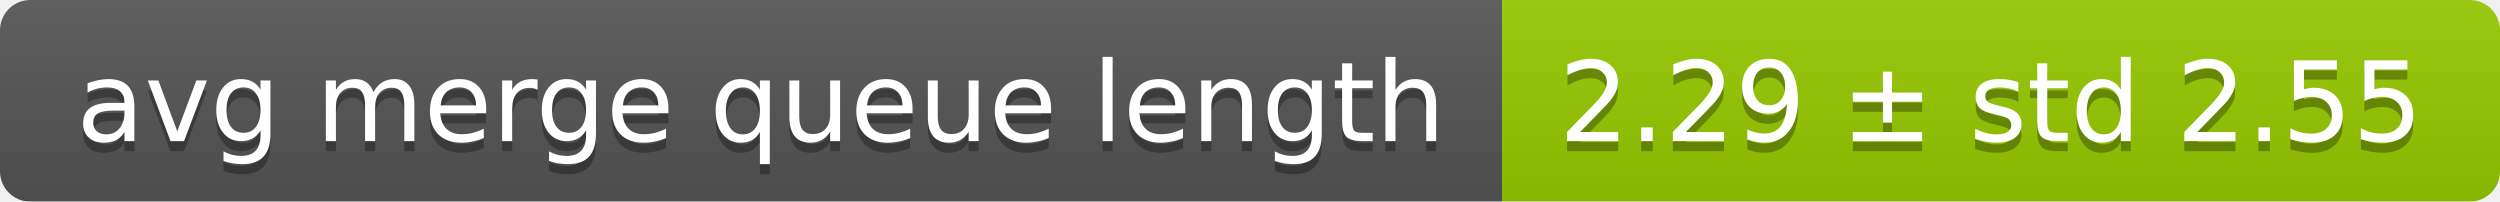
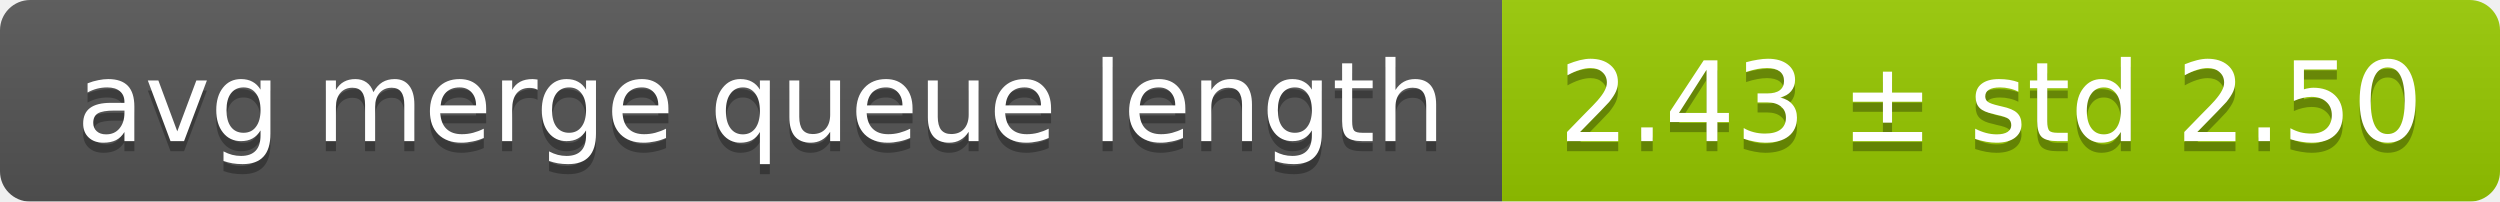
<svg xmlns="http://www.w3.org/2000/svg" width="248" height="20">
  <linearGradient id="smooth" x2="0" y2="100%">
    <stop offset="0" stop-color="#bbb" stop-opacity=".1" />
    <stop offset="1" stop-opacity=".1" />
  </linearGradient>
  <mask id="round">
    <rect width="248" height="20" rx="3" fill="#fff" />
  </mask>
  <g mask="url(#round)">
    <rect width="149" height="20" fill="#555" />
    <rect x="149" width="99" height="20" fill="#97ca00" />
    <rect width="248" height="20" fill="url(#smooth)" />
  </g>
  <g fill="#fff" text-anchor="middle" font-family="DejaVu Sans,Verdana,Geneva,sans-serif" font-size="11">
    <text x="75.5" y="15" fill="#010101" fill-opacity=".3">avg merge queue length</text>
    <text x="75.5" y="14">avg merge queue length</text>
-     <text x="197.5" y="15" fill="#010101" fill-opacity=".3">2.29 ± std 2.55</text>
-     <text x="197.5" y="14">2.29 ± std 2.55</text>
+     <text x="197.5" y="15" fill="#010101" fill-opacity=".3">2.43 ± std 2.50</text>
+     <text x="197.5" y="14">2.43 ± std 2.50</text>
  </g>
</svg>
